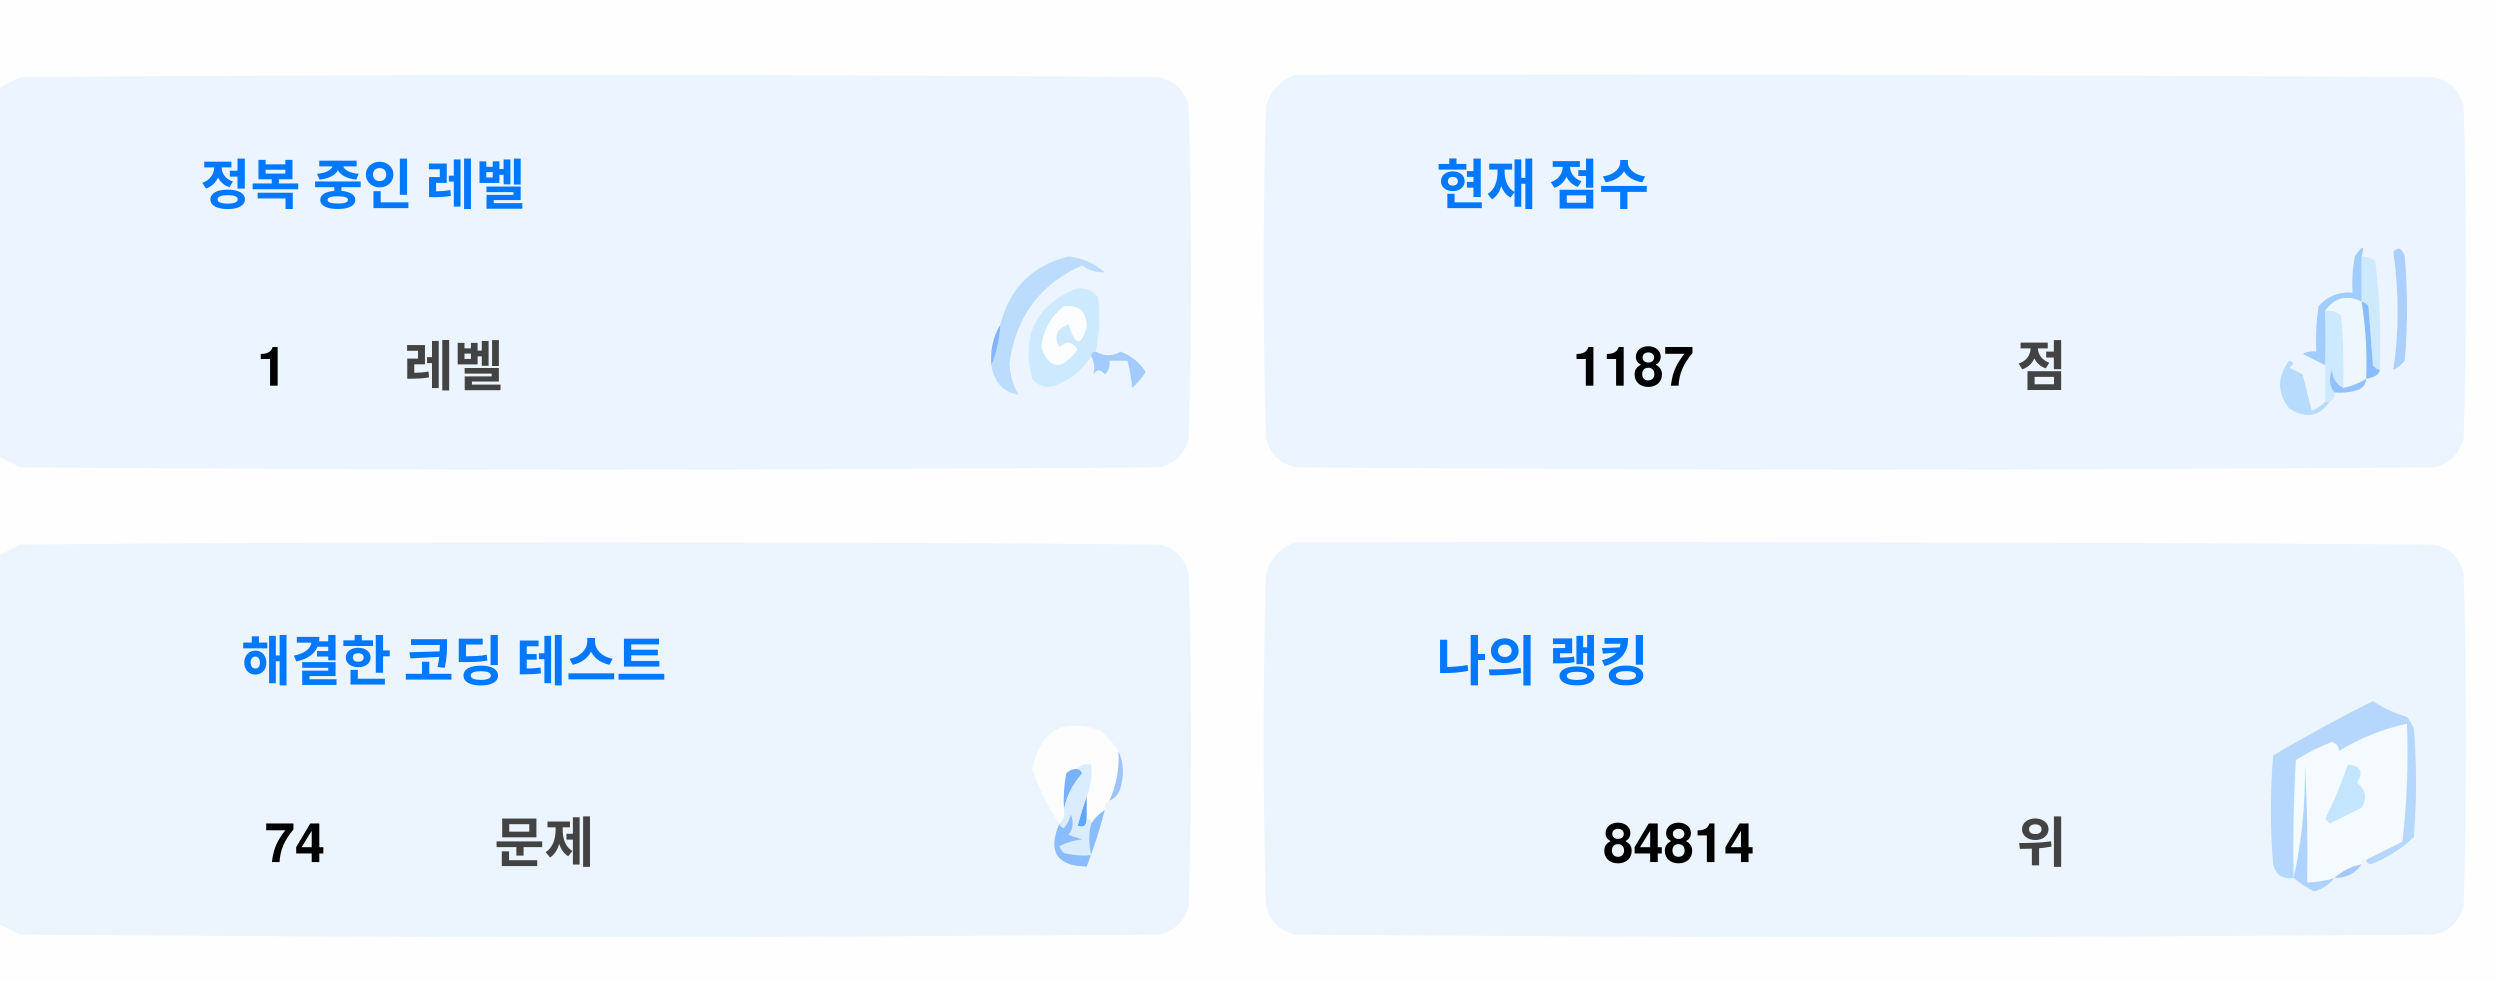
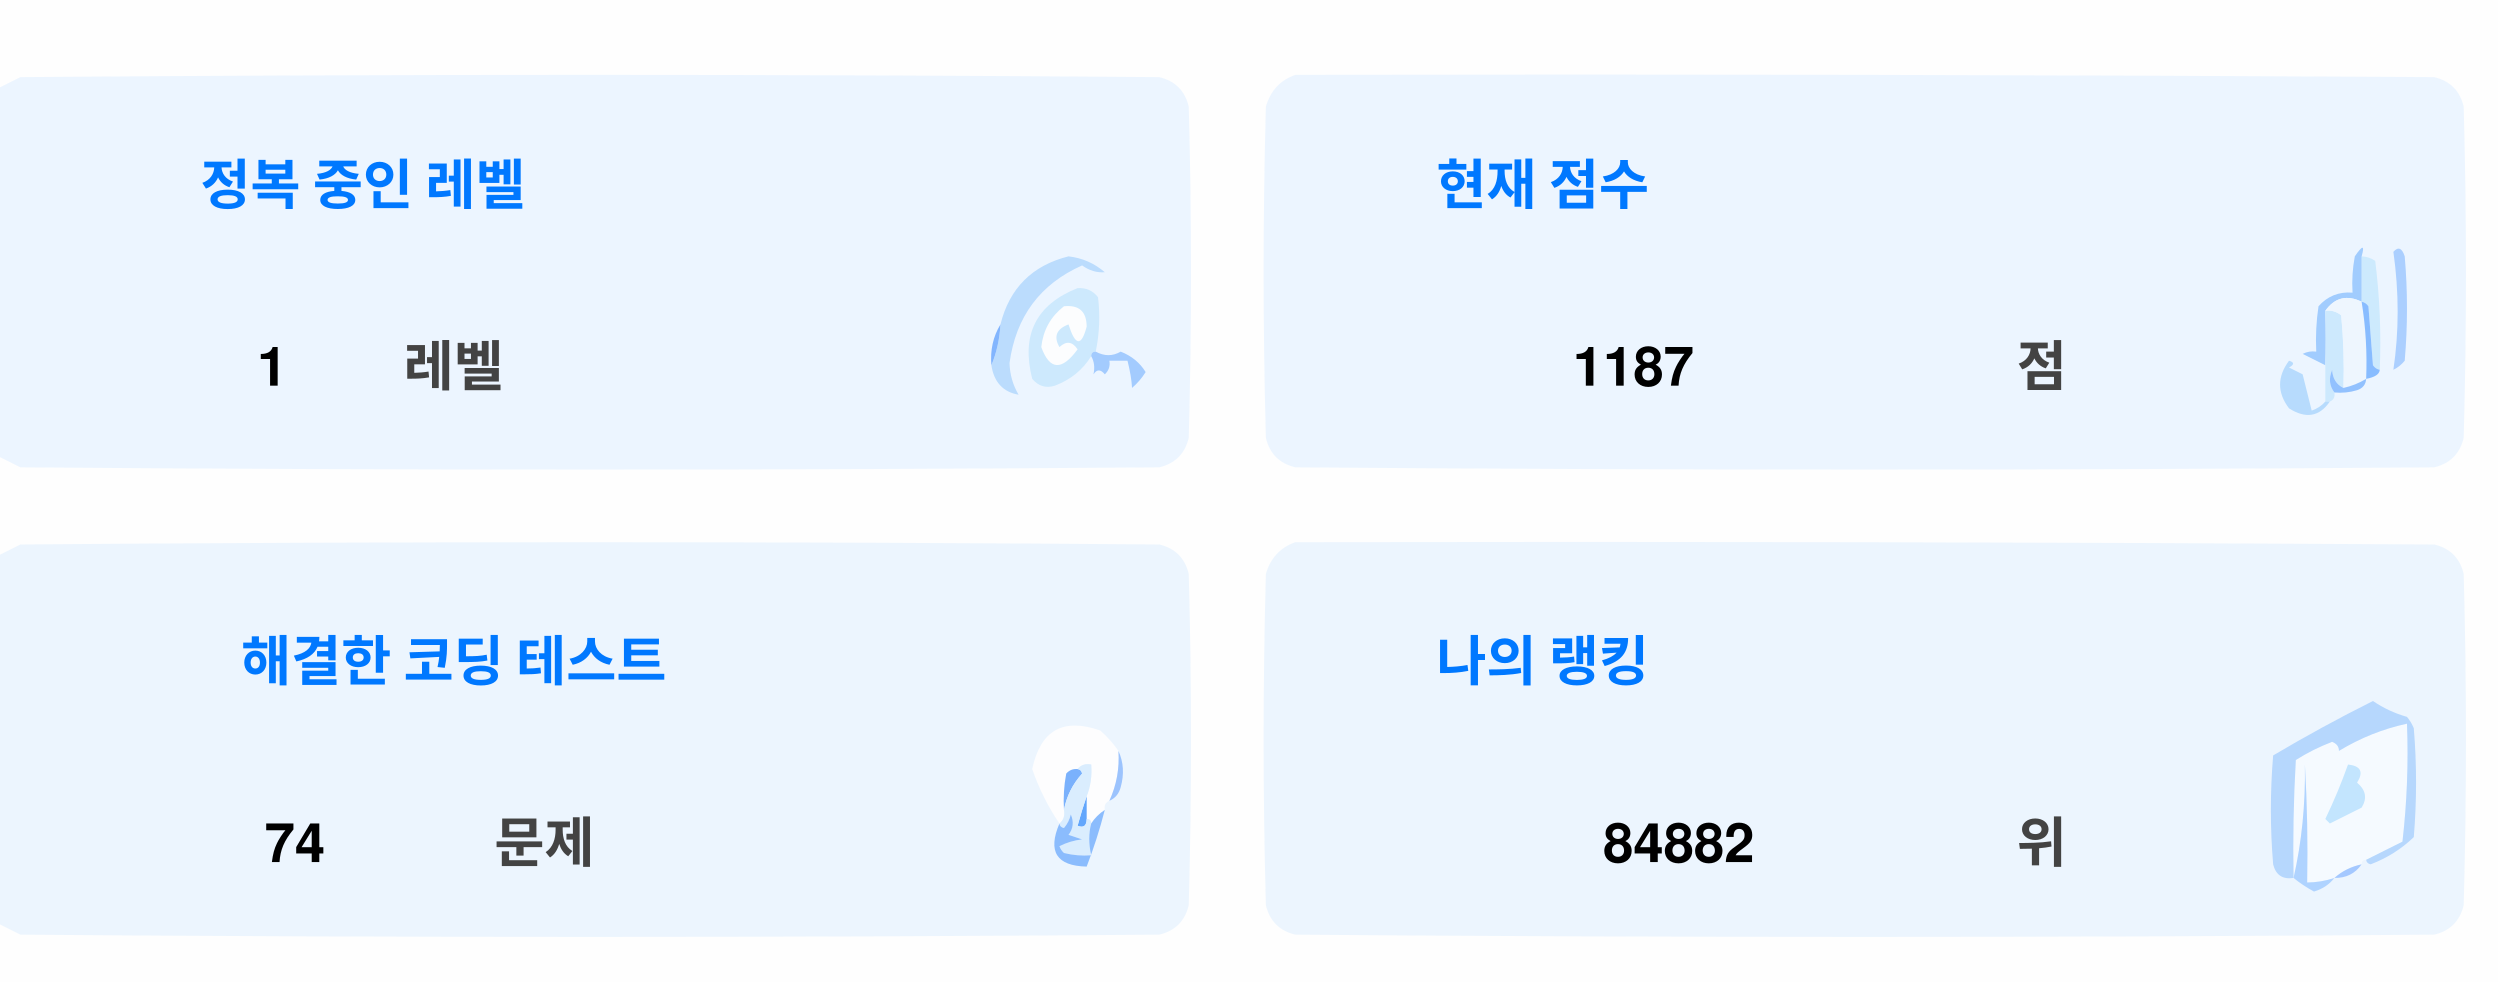
<svg xmlns="http://www.w3.org/2000/svg" version="1.1" width="551px" height="217px" style="shape-rendering:geometricPrecision; text-rendering:geometricPrecision; image-rendering:optimizeQuality; fill-rule:evenodd; clip-rule:evenodd">
  <style>.title {fill: #434343;font-size: 1rem;line-height: 1.5rem;font-weight: bold;font-family: -apple-system, BlinkMacSystemFont, Segoe UI, Helvetica, Arial, sans-serif, Apple Color Emoji, Segoe UI Emoji;}.desc {fill: #434343;font-size: 2.5rem;font-weight: bold;line-height: 1.5rem;font-family: -apple-system, BlinkMacSystemFont, Segoe UI, Helvetica, Arial, sans-serif, Apple Color Emoji, Segoe UI Emoji;}.desc-2 {fill: #434343;font-size: 1rem;font-weight: bold;line-height: 1.5rem;font-family: -apple-system, BlinkMacSystemFont, Segoe UI, Helvetica, Arial, sans-serif, Apple Color Emoji, Segoe UI Emoji;}.text, .desc {animation: twinkling 4s ease-in-out infinite;}@keyframes twinkling {40% { opacity: 1; }50% { opacity: 0.5; }60% { opacity: 1; }70% { opacity: 0.5; }80% { opacity: 1; }}</style>
  <g>
    <path style="opacity:1" fill="#fefefe" d="M -0.5,-0.5 C 183.167,-0.5 366.833,-0.5 550.5,-0.5C 550.5,71.833 550.5,144.167 550.5,216.5C 366.833,216.5 183.167,216.5 -0.5,216.5C -0.5,212.167 -0.5,207.833 -0.5,203.5C 1.14,204.32 2.807,205.153 4.5,206C 88.167,206.667 171.833,206.667 255.5,206C 259,205.167 261.167,203 262,199.5C 262.667,175.167 262.667,150.833 262,126.5C 261.167,123 259,120.833 255.5,120C 171.833,119.333 88.167,119.333 4.5,120C 2.807,120.847 1.14,121.68 -0.5,122.5C -0.5,115.167 -0.5,107.833 -0.5,100.5C 1.14,101.32 2.807,102.153 4.5,103C 88.167,103.667 171.833,103.667 255.5,103C 259,102.167 261.167,100 262,96.5C 262.667,72.167 262.667,47.833 262,23.5C 261.167,20 259,17.833 255.5,17C 171.833,16.333 88.167,16.333 4.5,17C 2.807,17.847 1.14,18.68 -0.5,19.5C -0.5,12.833 -0.5,6.167 -0.5,-0.5 Z" />
  </g>
  <g>
    <path style="opacity:1" fill="#ecf5ff" d="M -0.5,100.5 C -0.5,73.5 -0.5,46.5 -0.5,19.5C 1.14,18.68 2.807,17.847 4.5,17C 88.167,16.333 171.833,16.333 255.5,17C 259,17.833 261.167,20 262,23.5C 262.667,47.833 262.667,72.167 262,96.5C 261.167,100 259,102.167 255.5,103C 171.833,103.667 88.167,103.667 4.5,103C 2.807,102.153 1.14,101.32 -0.5,100.5 Z" />
  </g>
  <g>
    <path style="opacity:1" fill="#ecf5ff" d="M 285.5,16.5 C 369.167,16.333 452.834,16.5 536.5,17C 540,17.833 542.167,20 543,23.5C 543.667,47.833 543.667,72.167 543,96.5C 542.167,100 540,102.167 536.5,103C 452.833,103.667 369.167,103.667 285.5,103C 282,102.167 279.833,100 279,96.5C 278.333,72.167 278.333,47.833 279,23.5C 280.018,19.985 282.185,17.652 285.5,16.5 Z" />
  </g>
  <g>
    <path style="opacity:1" fill="#cdeafd" d="M 520.5,56.5 C 521.583,56.539 522.583,56.873 523.5,57.5C 524.498,65.472 524.831,73.472 524.5,81.5C 523.883,81.389 523.383,81.056 523,80.5C 522.667,76.167 522.333,71.833 522,67.5C 521.617,66.944 521.117,66.611 520.5,66.5C 520.5,63.167 520.5,59.833 520.5,56.5 Z" />
  </g>
  <g>
    <path style="opacity:1" fill="#abcfff" d="M 527.5,55.5 C 528.566,54.308 529.399,54.641 530,56.5C 530.667,64.167 530.667,71.833 530,79.5C 529.311,80.357 528.478,81.023 527.5,81.5C 528.758,73.08 528.758,64.414 527.5,55.5 Z" />
  </g>
  <g>
    <path style="opacity:1" fill="#bbdcfd" d="M 218.5,80.5 C 219.657,77.727 220.324,74.727 220.5,71.5C 222.49,63.51 227.49,58.51 235.5,56.5C 238.528,56.847 241.194,58.014 243.5,60C 241.744,60.141 240.078,59.641 238.5,58.5C 229.247,62.607 223.914,69.773 222.5,80C 222.565,82.526 223.232,84.859 224.5,87C 221.07,86.397 219.07,84.231 218.5,80.5 Z" />
  </g>
  <g>
    <path style="opacity:1" fill="#cde9fd" d="M 241.5,77.5 C 240.833,77.5 240.5,77.833 240.5,78.5C 238.628,81.529 235.961,83.695 232.5,85C 230.536,85.624 228.869,85.124 227.5,83.5C 225.021,73.791 228.354,67.124 237.5,63.5C 239.374,63.39 240.874,64.056 242,65.5C 242.497,69.524 242.331,73.524 241.5,77.5 Z" />
  </g>
  <g>
    <path style="opacity:1" fill="#fcfdfe" d="M 234.5,67.5 C 237.826,67.162 239.493,68.662 239.5,72C 238.334,76.434 237,76.267 235.5,71.5C 232.832,72.515 232.166,74.182 233.5,76.5C 235.017,75.089 236.351,75.256 237.5,77C 234.006,81.771 231.34,81.605 229.5,76.5C 229.904,72.771 231.571,69.771 234.5,67.5 Z" />
  </g>
  <g>
    <path style="opacity:1" fill="#a1ccfe" d="M 520.5,56.5 C 520.5,59.833 520.5,63.167 520.5,66.5C 517.238,64.922 514.572,65.589 512.5,68.5C 512.617,72.81 512.617,76.81 512.5,80.5C 510.86,79.68 509.193,78.847 507.5,78C 508.448,77.517 509.448,77.35 510.5,77.5C 510.335,74.15 510.502,70.817 511,67.5C 512.995,65.253 515.495,64.253 518.5,64.5C 518.336,61.813 518.503,59.146 519,56.5C 520.731,53.969 521.231,53.969 520.5,56.5 Z" />
  </g>
  <g>
    <path style="opacity:1" fill="#cde9fd" d="M 512.5,68.5 C 513.822,68.33 514.989,68.663 516,69.5C 516.499,74.823 516.666,80.156 516.5,85.5C 514.955,84.77 514.122,83.437 514,81.5C 513.22,83.387 513.387,85.054 514.5,86.5C 514.672,87.492 514.338,88.158 513.5,88.5C 513.167,88.5 512.833,88.5 512.5,88.5C 512.5,85.833 512.5,83.167 512.5,80.5C 512.617,76.81 512.617,72.81 512.5,68.5 Z" />
  </g>
  <g>
    <path style="opacity:1" fill="#eef6fe" d="M 520.5,66.5 C 521.407,72.106 521.74,77.773 521.5,83.5C 519.95,84.441 518.284,85.108 516.5,85.5C 516.666,80.156 516.499,74.823 516,69.5C 514.989,68.663 513.822,68.33 512.5,68.5C 514.572,65.589 517.238,64.922 520.5,66.5 Z" />
  </g>
  <g>
    <path style="opacity:1" fill="#88bcff" d="M 520.5,66.5 C 521.117,66.611 521.617,66.944 522,67.5C 522.333,71.833 522.667,76.167 523,80.5C 523.383,81.056 523.883,81.389 524.5,81.5C 524.445,82.469 523.445,83.136 521.5,83.5C 521.74,77.773 521.407,72.106 520.5,66.5 Z" />
  </g>
  <g>
    <path style="opacity:1" fill="#82b5fe" d="M 220.5,71.5 C 220.324,74.727 219.657,77.727 218.5,80.5C 218.215,77.171 218.882,74.171 220.5,71.5 Z" />
  </g>
  <g>
    <path style="opacity:1" fill="#a3cbfe" d="M 240.5,78.5 C 240.5,77.833 240.833,77.5 241.5,77.5C 243.391,78.536 245.224,78.536 247,77.5C 249.391,78.429 251.225,79.929 252.5,82C 251.681,83.319 250.681,84.486 249.5,85.5C 249.409,83.777 249.075,81.777 248.5,79.5C 247.167,79.5 245.833,79.5 244.5,79.5C 244.719,80.675 244.386,81.675 243.5,82.5C 242.575,81.359 241.741,81.359 241,82.5C 241.331,80.981 241.164,79.648 240.5,78.5 Z" />
  </g>
  <g>
    <path style="opacity:1" fill="#b7dbfd" d="M 512.5,88.5 C 512.833,88.5 513.167,88.5 513.5,88.5C 511.199,91.857 508.199,92.357 504.5,90C 501.872,86.535 501.872,83.035 504.5,79.5C 505.696,79.846 505.696,80.346 504.5,81C 505.5,81.5 506.5,82 507.5,82.5C 508.167,85.167 508.833,87.833 509.5,90.5C 510.739,90.058 511.739,89.391 512.5,88.5 Z" />
  </g>
  <g>
    <path style="opacity:1" fill="#92c1fe" d="M 516.5,85.5 C 518.284,85.108 519.95,84.441 521.5,83.5C 521.423,84.75 520.756,85.583 519.5,86C 517.866,86.493 516.199,86.66 514.5,86.5C 513.387,85.054 513.22,83.387 514,81.5C 514.122,83.437 514.955,84.77 516.5,85.5 Z" />
  </g>
  <g>
    <path style="opacity:1" fill="#ecf5fe" d="M -0.5,203.5 C -0.5,176.5 -0.5,149.5 -0.5,122.5C 1.14,121.68 2.807,120.847 4.5,120C 88.167,119.333 171.833,119.333 255.5,120C 259,120.833 261.167,123 262,126.5C 262.667,150.833 262.667,175.167 262,199.5C 261.167,203 259,205.167 255.5,206C 171.833,206.667 88.167,206.667 4.5,206C 2.807,205.153 1.14,204.32 -0.5,203.5 Z" />
  </g>
  <g>
    <path style="opacity:1" fill="#ecf5fe" d="M 285.5,119.5 C 369.167,119.333 452.834,119.5 536.5,120C 540,120.833 542.167,123 543,126.5C 543.667,150.833 543.667,175.167 543,199.5C 542.167,203 540,205.167 536.5,206C 452.833,206.667 369.167,206.667 285.5,206C 282,205.167 279.833,203 279,199.5C 278.333,175.167 278.333,150.833 279,126.5C 280.018,122.985 282.185,120.652 285.5,119.5 Z" />
  </g>
  <g>
    <path style="opacity:1" fill="#fdfdfe" d="M 246.5,165.5 C 246.758,169.367 246.092,173.034 244.5,176.5C 243.662,176.842 243.328,177.508 243.5,178.5C 242.272,179.306 241.272,180.306 240.5,181.5C 240.5,180.833 240.167,180.5 239.5,180.5C 239.5,178.833 239.5,177.167 239.5,175.5C 240.369,173.283 240.702,170.95 240.5,168.5C 239.209,168.263 238.209,168.596 237.5,169.5C 236.504,169.414 235.671,169.748 235,170.5C 234.503,173.146 234.336,175.813 234.5,178.5C 234.737,179.791 234.404,180.791 233.5,181.5C 230.986,177.806 228.986,173.806 227.5,169.5C 229.309,160.957 234.309,158.124 242.5,161C 244.07,162.397 245.404,163.897 246.5,165.5 Z" />
  </g>
  <g>
    <path style="opacity:1" fill="#f5faff" d="M 521.5,189.5 C 520.833,189.5 520.5,189.833 520.5,190.5C 518.181,190.992 516.181,191.992 514.5,193.5C 512.565,194.15 510.565,194.483 508.5,194.5C 508.666,185.827 508.5,177.16 508,168.5C 508.141,177.227 507.308,185.56 505.5,193.5C 505.334,184.827 505.5,176.16 506,167.5C 508.527,165.903 511.194,164.57 514,163.5C 515.011,163.892 515.511,164.559 515.5,165.5C 520.21,162.641 525.21,160.641 530.5,159.5C 530.831,168.192 530.498,176.859 529.5,185.5C 526.807,186.847 524.14,188.18 521.5,189.5 Z" />
  </g>
  <g>
    <path style="opacity:1" fill="#b6d7fd" d="M 521.5,189.5 C 524.14,188.18 526.807,186.847 529.5,185.5C 530.498,176.859 530.831,168.192 530.5,159.5C 525.21,160.641 520.21,162.641 515.5,165.5C 515.511,164.559 515.011,163.892 514,163.5C 511.194,164.57 508.527,165.903 506,167.5C 505.5,176.16 505.334,184.827 505.5,193.5C 503.089,193.863 501.589,192.863 501,190.5C 500.333,182.5 500.333,174.5 501,166.5C 508.173,162.246 515.507,158.246 523,154.5C 525.304,156.068 527.804,157.235 530.5,158C 531.126,158.75 531.626,159.584 532,160.5C 532.667,168.5 532.667,176.5 532,184.5C 529.292,187.111 526.125,189.111 522.5,190.5C 521.893,190.376 521.56,190.043 521.5,189.5 Z" />
  </g>
  <g>
    <path style="opacity:1" fill="#c3e5fe" d="M 517.5,168.5 C 520.317,168.801 520.984,170.134 519.5,172.5C 521.439,174.122 521.772,175.956 520.5,178C 518.167,179.167 515.833,180.333 513.5,181.5C 513.167,181.167 512.833,180.833 512.5,180.5C 514.414,176.515 516.081,172.515 517.5,168.5 Z" />
  </g>
  <g>
    <path style="opacity:1" fill="#7ab1fc" d="M 237.5,169.5 C 238.043,169.56 238.376,169.893 238.5,170.5C 236.395,172.836 235.062,175.503 234.5,178.5C 234.336,175.813 234.503,173.146 235,170.5C 235.671,169.748 236.504,169.414 237.5,169.5 Z" />
  </g>
  <g>
    <path style="opacity:1" fill="#afd3ff" d="M 514.5,193.5 C 513.378,194.947 511.878,195.947 510,196.5C 508.348,195.601 506.848,194.601 505.5,193.5C 507.308,185.56 508.141,177.227 508,168.5C 508.5,177.16 508.666,185.827 508.5,194.5C 510.565,194.483 512.565,194.15 514.5,193.5 Z" />
  </g>
  <g>
    <path style="opacity:1" fill="#9cc3fd" d="M 246.5,165.5 C 247.634,167.966 247.801,170.633 247,173.5C 246.623,174.942 245.79,175.942 244.5,176.5C 246.092,173.034 246.758,169.367 246.5,165.5 Z" />
  </g>
  <g>
    <path style="opacity:1" fill="#62a6fc" d="M 239.5,175.5 C 239.5,177.167 239.5,178.833 239.5,180.5C 239.483,182.028 238.816,182.528 237.5,182C 238.117,179.723 238.784,177.556 239.5,175.5 Z" />
  </g>
  <g>
    <path style="opacity:1" fill="#daedfe" d="M 237.5,169.5 C 238.209,168.596 239.209,168.263 240.5,168.5C 240.702,170.95 240.369,173.283 239.5,175.5C 238.784,177.556 238.117,179.723 237.5,182C 238.816,182.528 239.483,182.028 239.5,180.5C 240.167,180.5 240.5,180.833 240.5,181.5C 239.918,183.669 239.918,186.002 240.5,188.5C 238.473,188.662 236.473,188.495 234.5,188C 234.043,187.586 233.709,187.086 233.5,186.5C 235.078,185.702 236.744,185.202 238.5,185C 237.5,184.667 236.5,184.333 235.5,184C 236.554,182.612 236.72,181.112 236,179.5C 235.751,180.624 235.251,181.624 234.5,182.5C 233.893,182.376 233.56,182.043 233.5,181.5C 234.404,180.791 234.737,179.791 234.5,178.5C 235.062,175.503 236.395,172.836 238.5,170.5C 238.376,169.893 238.043,169.56 237.5,169.5 Z" />
  </g>
  <g>
    <path style="opacity:1" fill="#8bbcfd" d="M 243.5,178.5 C 242.395,182.803 241.062,186.969 239.5,191C 232.857,190.847 230.857,187.68 233.5,181.5C 233.56,182.043 233.893,182.376 234.5,182.5C 235.251,181.624 235.751,180.624 236,179.5C 236.72,181.112 236.554,182.612 235.5,184C 236.5,184.333 237.5,184.667 238.5,185C 236.744,185.202 235.078,185.702 233.5,186.5C 233.709,187.086 234.043,187.586 234.5,188C 236.473,188.495 238.473,188.662 240.5,188.5C 239.918,186.002 239.918,183.669 240.5,181.5C 241.272,180.306 242.272,179.306 243.5,178.5 Z" />
  </g>
  <g>
    <path style="opacity:1" fill="#a4c8ff" d="M 520.5,190.5 C 519.089,192.539 517.089,193.539 514.5,193.5C 516.181,191.992 518.181,190.992 520.5,190.5 Z" />
  </g>
  <text text-anchor="middle" x="80" y="45" class="title" style="fill:#0078ff;" stroke="#none" stroke-width="1">정복 중인 레벨</text>
  <text text-anchor="middle" x="60" y="85" class="desc" style="fill:#000000;" stroke="#none" stroke-width="1">1</text>
  <text text-anchor="middle" x="100" y="85" class="desc-2" style="fill:#434343;" stroke="#none" stroke-width="1">레벨</text>
  <text text-anchor="middle" x="340" y="45" class="title" style="fill:#0078ff;" stroke="#none" stroke-width="1">현재 점수</text>
  <text text-anchor="middle" x="360" y="85" class="desc" style="fill:#000000;" stroke="#none" stroke-width="1">1187</text>
  <text text-anchor="middle" x="450" y="85" class="desc-2" style="fill:#434343;" stroke="#none" stroke-width="1">점</text>
  <text text-anchor="middle" x="100" y="150" class="title" style="fill:#0078ff;" stroke="#none" stroke-width="1">해결한 코딩 테스트</text>
  <text text-anchor="middle" x="65" y="190" class="desc" style="fill:#000000;" stroke="#none" stroke-width="1">74</text>
  <text text-anchor="middle" x="120" y="190" class="desc-2" style="fill:#434343;" stroke="#none" stroke-width="1">문제</text>
  <text text-anchor="middle" x="340" y="150" class="title" style="fill:#0078ff;" stroke="#none" stroke-width="1">나의 랭킹</text>
-   <text text-anchor="middle" x="370" y="190" class="desc" style="fill:#000000;" stroke="#none" stroke-width="1">84814</text>
+   <text text-anchor="middle" x="370" y="190" class="desc" style="fill:#000000;" stroke="#none" stroke-width="1">84882</text>
  <text text-anchor="middle" x="450" y="190" class="desc-2" style="fill:#434343;" stroke="#none" stroke-width="1">위</text>
</svg>
